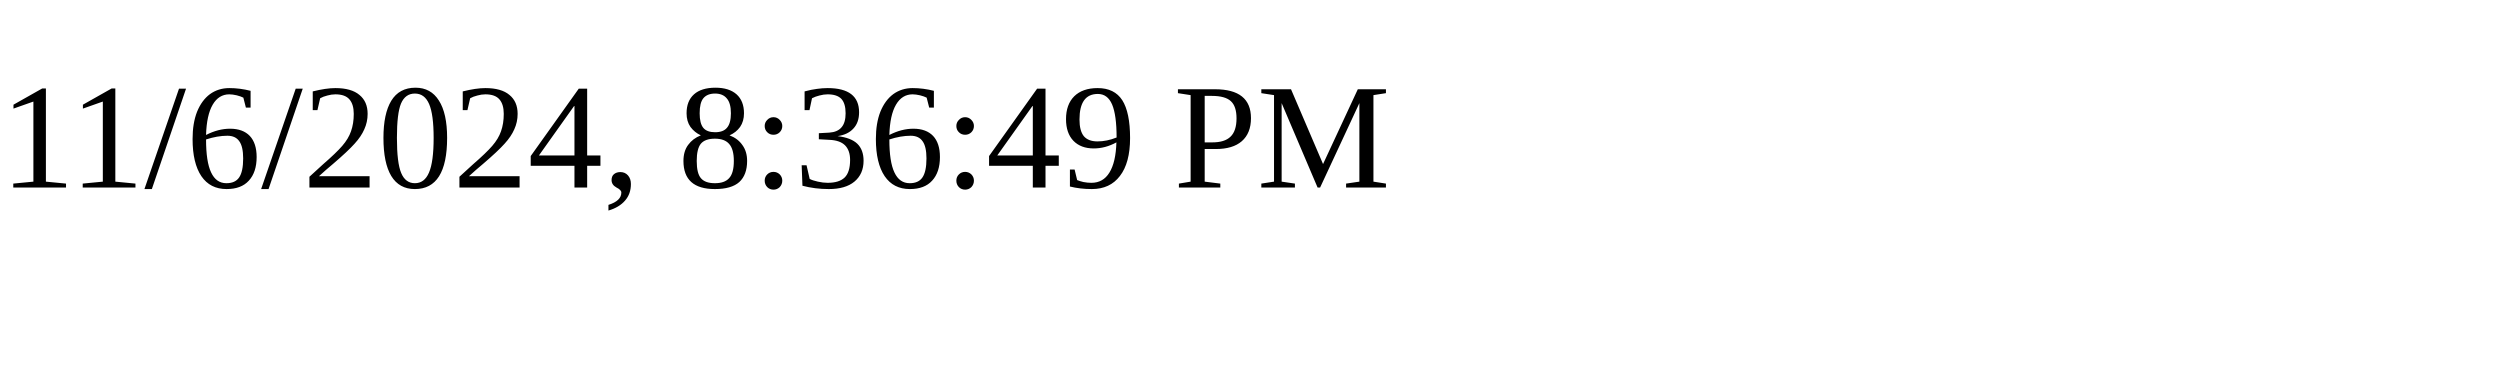
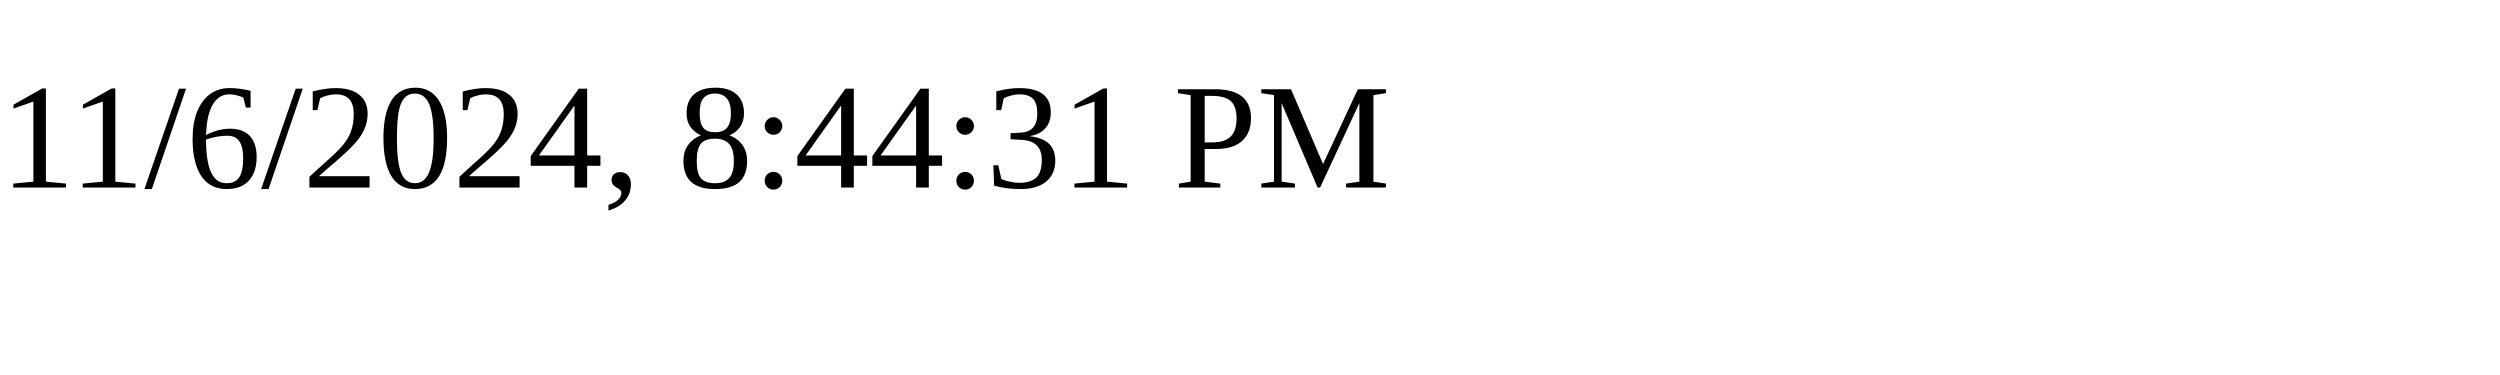
<svg xmlns="http://www.w3.org/2000/svg" height="30" width="200">
-   <text x="0" y="15">11/6/2024, 8:36:49 PM</text>
+   <text x="0" y="15">11/6/2024, 8:44:31 PM</text>
</svg>
